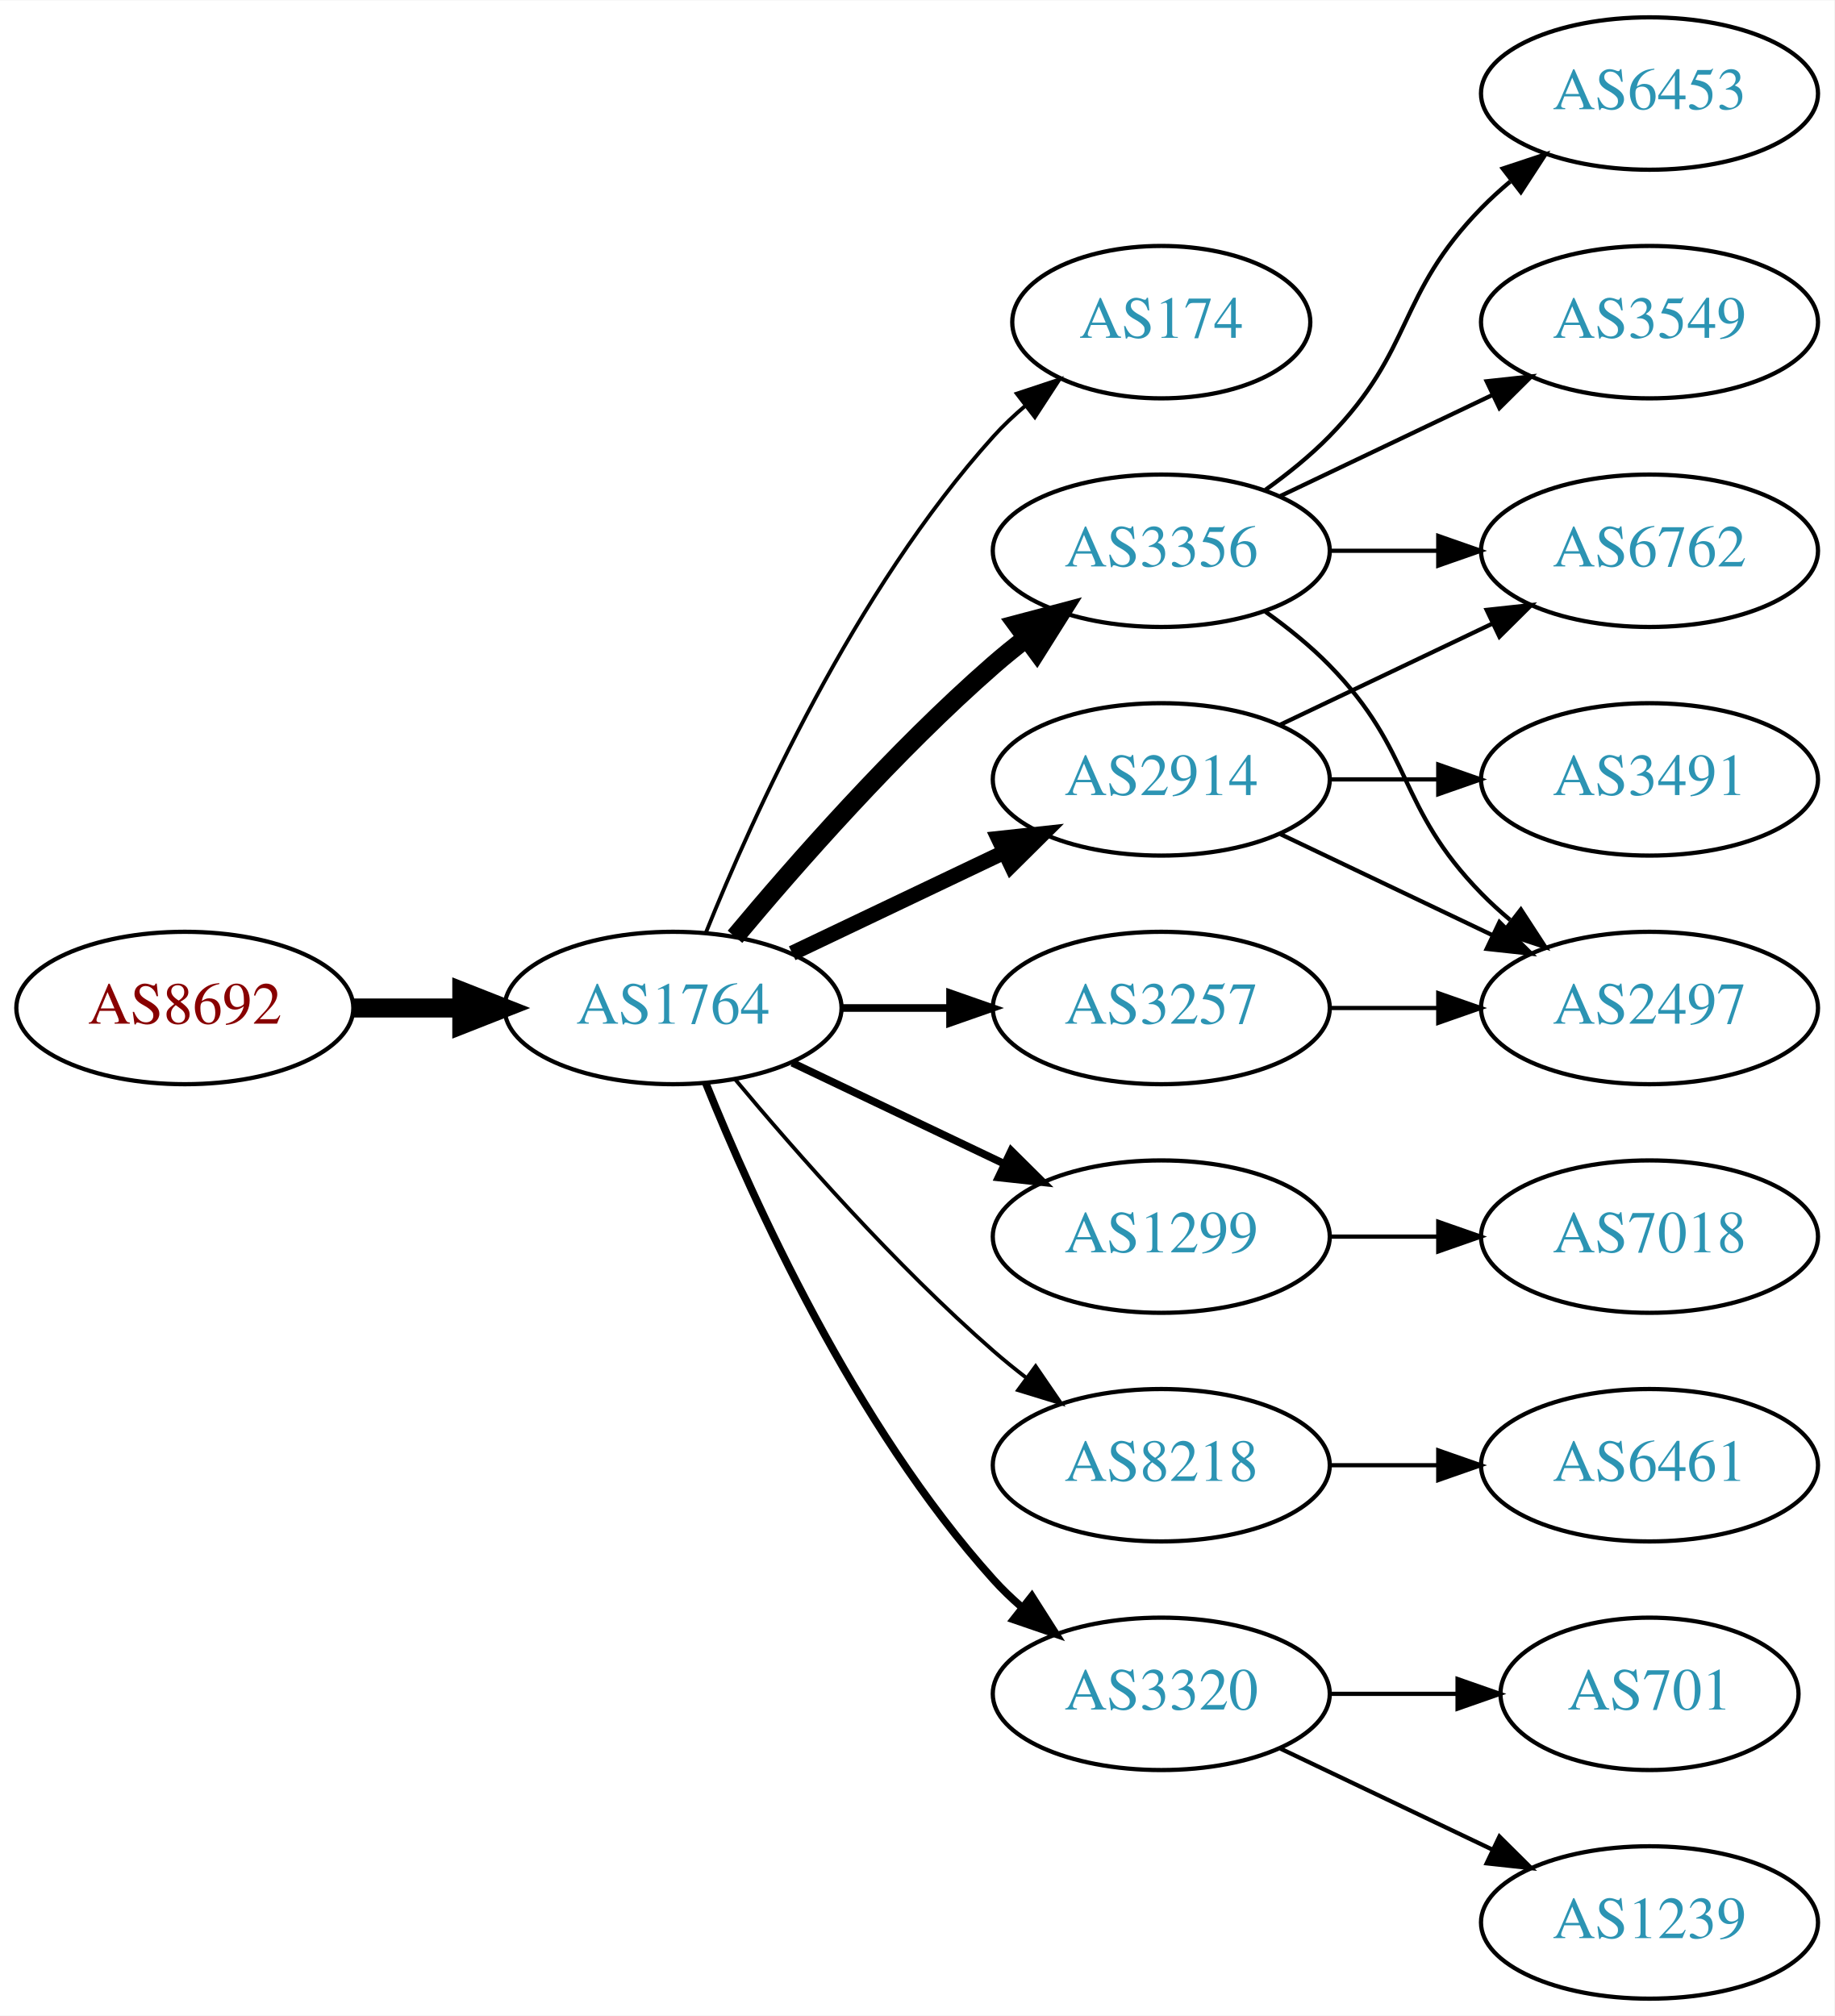
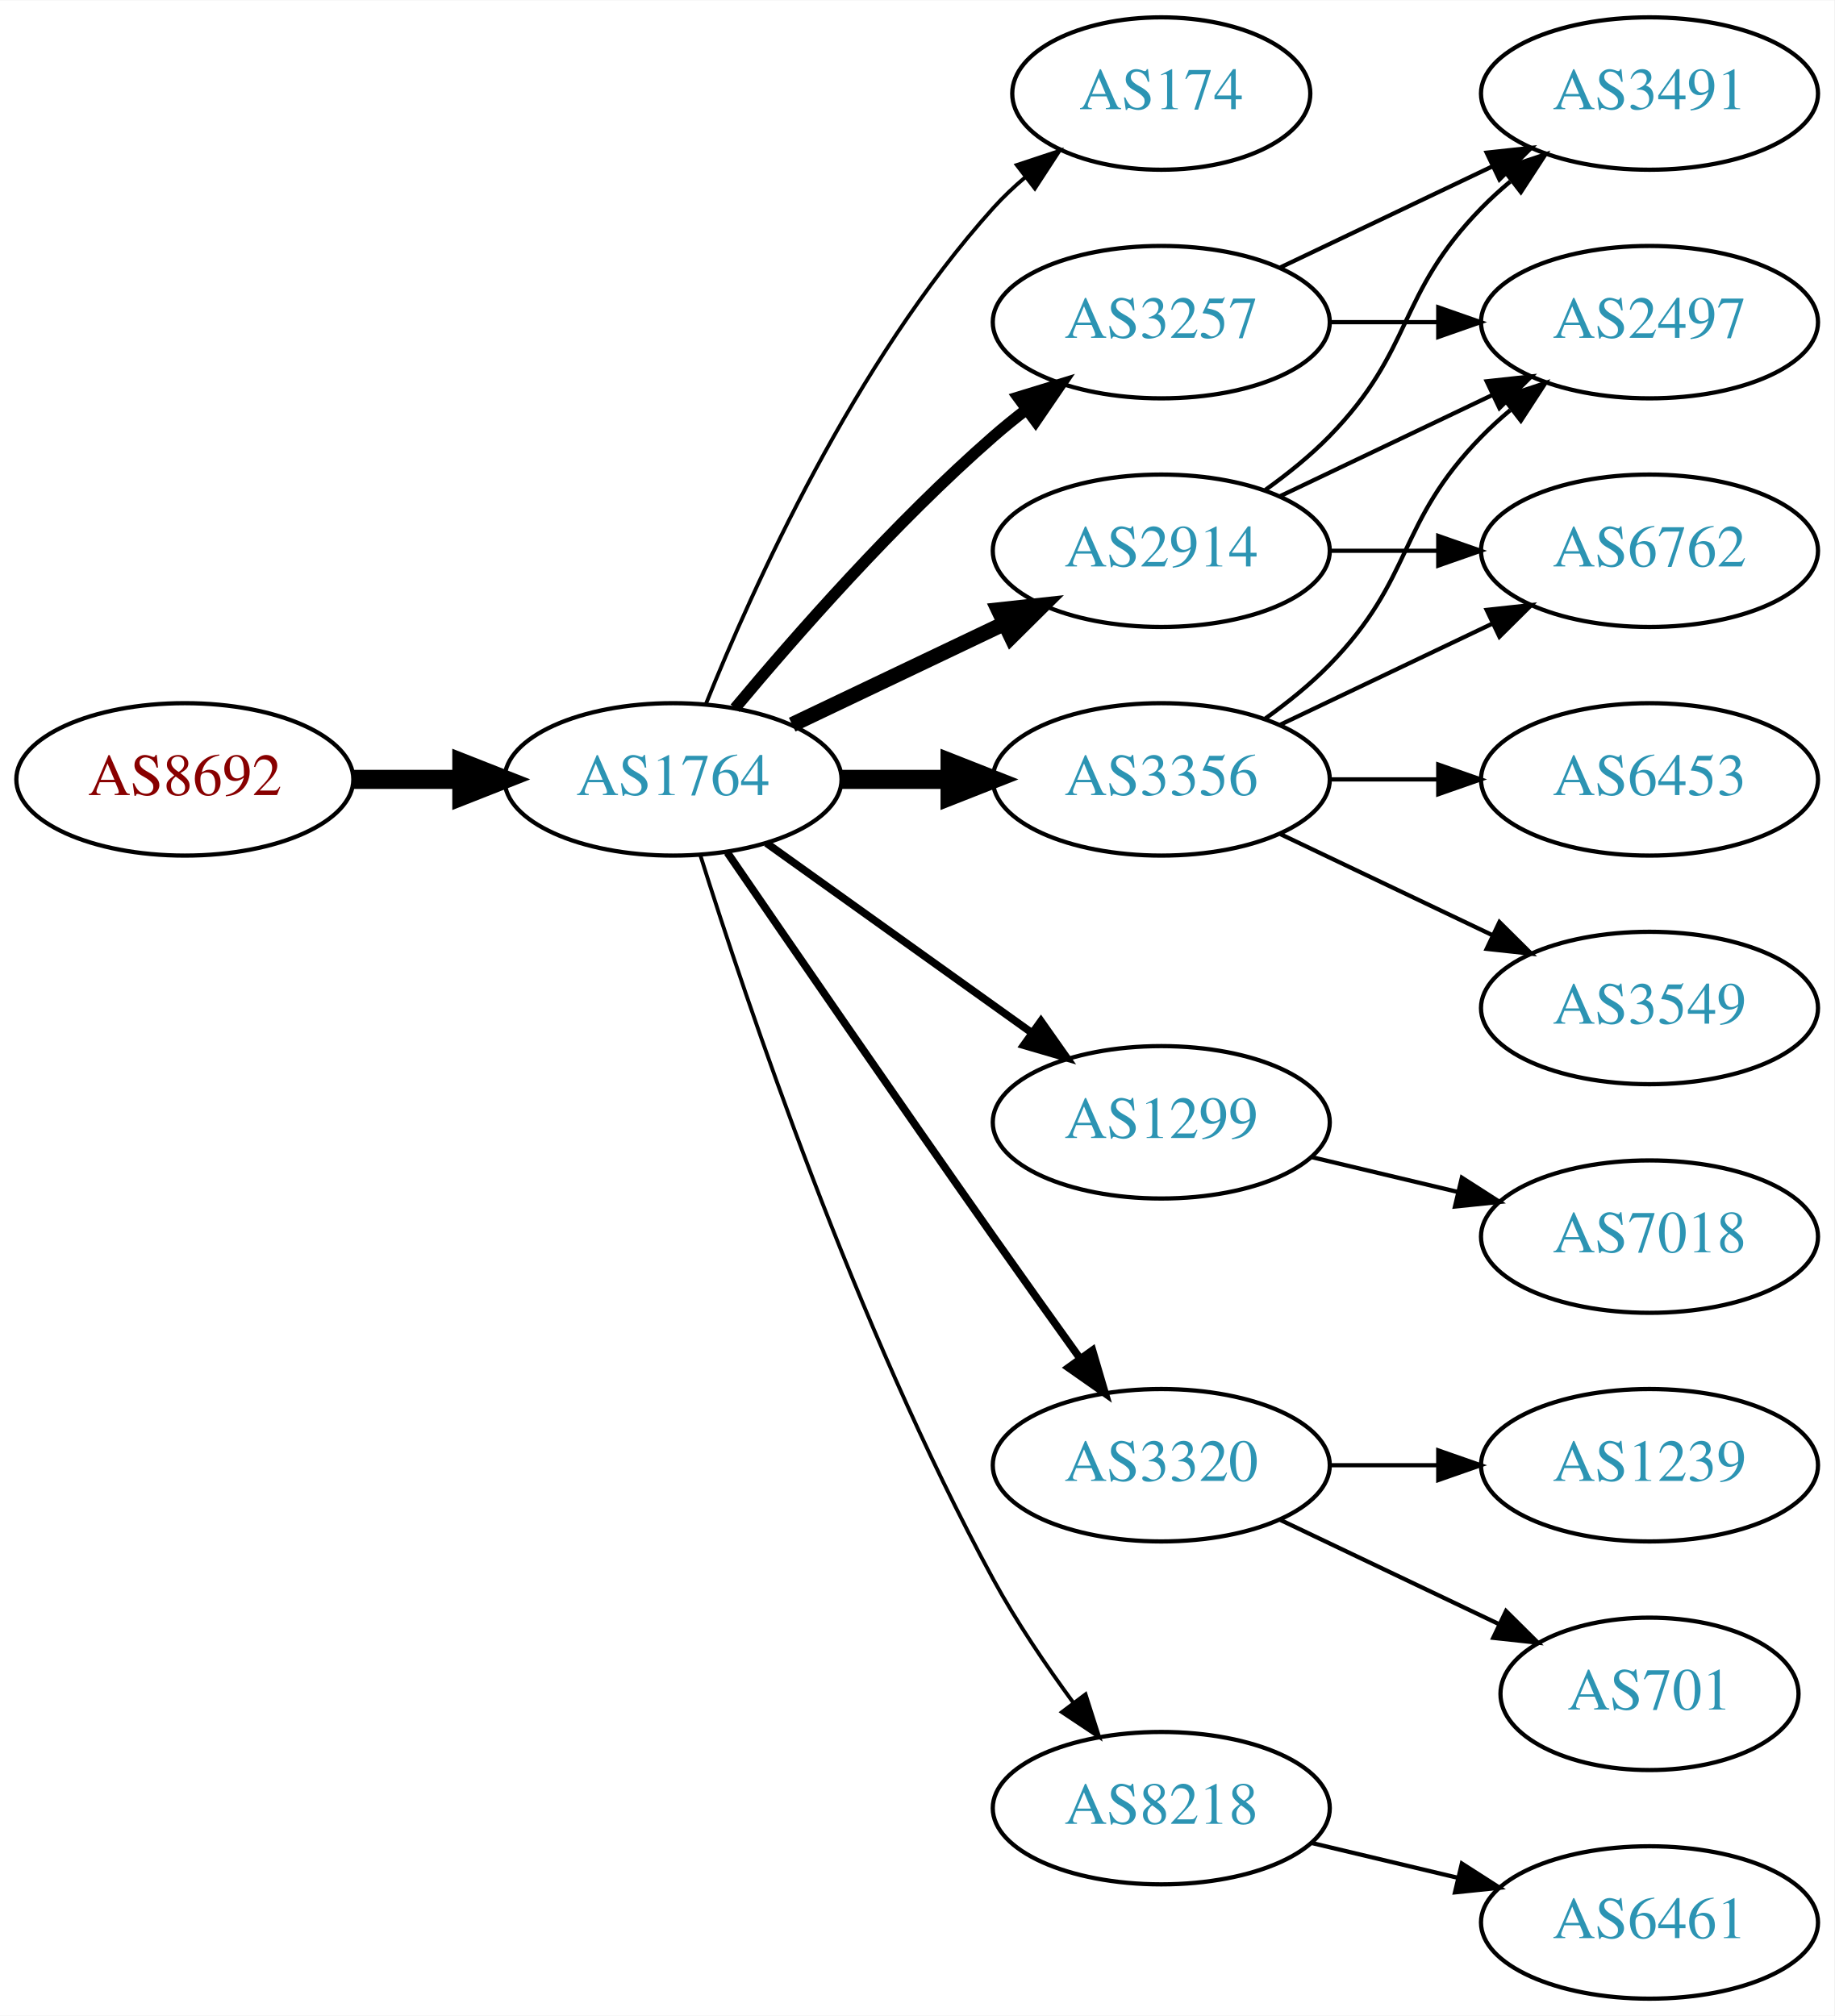
<svg xmlns="http://www.w3.org/2000/svg" xmlns:xlink="http://www.w3.org/1999/xlink" width="433pt" height="476pt" viewBox="0.00 0.00 433.17 476.00">
  <g id="graph0" class="graph" transform="scale(1 1) rotate(0) translate(4 472)">
    <polygon fill="white" stroke="none" points="-4,4 -4,-472 429.172,-472 429.172,4 -4,4" />
    <g id="node1" class="node">
      <g id="a_node1">
        <a xlink:href="/asn/8692" xlink:title="AS8692 ~ Bundesrechenzentrum GmbH [AT]">
-           <ellipse fill="#ffffff" stroke="black" cx="39.647" cy="-234" rx="39.794" ry="18" />
-           <text text-anchor="middle" x="39.647" y="-230.3" font-family="Times,serif" font-size="14.00" fill="#880000">AS8692</text>
+           <ellipse fill="#ffffff" stroke="black" cx="39.647" cy="-288" rx="39.794" ry="18" />
+           <text text-anchor="middle" x="39.647" y="-284.3" font-family="Times,serif" font-size="14.00" fill="#880000">AS8692</text>
        </a>
      </g>
    </g>
    <g id="node2" class="node">
      <g id="a_node2">
        <a xlink:href="/asn/1764" xlink:title="AS1764 ~ NEXTLAYER-AS [AT]">
-           <ellipse fill="#ffffff" stroke="black" cx="154.939" cy="-234" rx="39.794" ry="18" />
-           <text text-anchor="middle" x="154.939" y="-230.3" font-family="Times,serif" font-size="14.00" fill="#2c94b3">AS1764</text>
+           <ellipse fill="#ffffff" stroke="black" cx="154.939" cy="-288" rx="39.794" ry="18" />
+           <text text-anchor="middle" x="154.939" y="-284.3" font-family="Times,serif" font-size="14.00" fill="#2c94b3">AS1764</text>
        </a>
      </g>
    </g>
    <g id="edge1" class="edge">
-       <path fill="none" stroke="black" stroke-width="4.5" d="M79.319,-234C87.522,-234 96.286,-234 104.818,-234" />
-       <polygon fill="black" stroke="black" stroke-width="4.5" points="105.057,-237.938 115.057,-234 105.057,-230.063 105.057,-237.938" />
+       <path fill="none" stroke="black" stroke-width="4.5" d="M79.319,-288C87.522,-288 96.286,-288 104.818,-288" />
+       <polygon fill="black" stroke="black" stroke-width="4.5" points="105.057,-291.938 115.057,-288 105.057,-284.063 105.057,-291.938" />
    </g>
    <g id="node3" class="node">
      <g id="a_node3">
        <a xlink:href="/asn/174" xlink:title="AS174 ~ Cogent Communications [US]">
-           <ellipse fill="#ffffff" stroke="black" cx="270.232" cy="-396" rx="35.194" ry="18" />
-           <text text-anchor="middle" x="270.232" y="-392.3" font-family="Times,serif" font-size="14.00" fill="#2c94b3">AS174</text>
+           <ellipse fill="#ffffff" stroke="black" cx="270.232" cy="-450" rx="35.194" ry="18" />
+           <text text-anchor="middle" x="270.232" y="-446.3" font-family="Times,serif" font-size="14.00" fill="#2c94b3">AS174</text>
        </a>
      </g>
    </g>
    <g id="edge2" class="edge">
-       <path fill="none" stroke="black" stroke-width="0.9" d="M162.687,-251.787C173.738,-279.243 197.791,-332.578 230.586,-369 232.902,-371.572 235.506,-374.03 238.242,-376.343" />
-       <polygon fill="black" stroke="black" stroke-width="0.9" points="236.108,-379.117 246.165,-382.448 240.38,-373.572 236.108,-379.117" />
+       <path fill="none" stroke="black" stroke-width="0.9" d="M162.687,-305.787C173.738,-333.243 197.791,-386.578 230.586,-423 232.902,-425.572 235.506,-428.03 238.242,-430.343" />
+       <polygon fill="black" stroke="black" stroke-width="0.9" points="236.108,-433.117 246.165,-436.448 240.38,-427.572 236.108,-433.117" />
    </g>
    <g id="node4" class="node">
      <g id="a_node4">
-         <a xlink:href="/asn/2914" xlink:title="AS2914 ~ NTT America, Inc. [US]">
-           <ellipse fill="#ffffff" stroke="black" cx="270.232" cy="-288" rx="39.794" ry="18" />
-           <text text-anchor="middle" x="270.232" y="-284.3" font-family="Times,serif" font-size="14.00" fill="#2c94b3">AS2914</text>
+         <a xlink:href="/asn/3257" xlink:title="AS3257 ~ GTT [DE]">
+           <ellipse fill="#ffffff" stroke="black" cx="270.232" cy="-396" rx="39.794" ry="18" />
+           <text text-anchor="middle" x="270.232" y="-392.3" font-family="Times,serif" font-size="14.00" fill="#2c94b3">AS3257</text>
        </a>
      </g>
    </g>
    <g id="edge3" class="edge">
-       <path fill="none" stroke="black" stroke-width="3.6" d="M183.076,-246.934C198.07,-254.081 216.891,-263.052 233.114,-270.785" />
-       <polygon fill="black" stroke="black" stroke-width="3.6" points="231.784,-274.028 242.317,-275.171 234.796,-267.709 231.784,-274.028" />
+       <path fill="none" stroke="black" stroke-width="2.7" d="M169.569,-304.817C183.852,-321.929 207.398,-348.745 230.586,-369 233.052,-371.154 235.69,-373.294 238.388,-375.372" />
+       <polygon fill="black" stroke="black" stroke-width="2.7" points="236.413,-378.264 246.542,-381.37 240.561,-372.625 236.413,-378.264" />
    </g>
    <g id="node5" class="node">
      <g id="a_node5">
-         <a xlink:href="/asn/1299" xlink:title="AS1299 ~ Telia Carrier [EU]">
-           <ellipse fill="#ffffff" stroke="black" cx="270.232" cy="-180" rx="39.794" ry="18" />
-           <text text-anchor="middle" x="270.232" y="-176.3" font-family="Times,serif" font-size="14.00" fill="#2c94b3">AS1299</text>
+         <a xlink:href="/asn/3356" xlink:title="AS3356 ~ Level 3 Parent, LLC [US]">
+           <ellipse fill="#ffffff" stroke="black" cx="270.232" cy="-288" rx="39.794" ry="18" />
+           <text text-anchor="middle" x="270.232" y="-284.3" font-family="Times,serif" font-size="14.00" fill="#2c94b3">AS3356</text>
        </a>
      </g>
    </g>
    <g id="edge4" class="edge">
-       <path fill="none" stroke="black" stroke-width="1.8" d="M183.076,-221.066C198.07,-213.919 216.891,-204.948 233.114,-197.215" />
-       <polygon fill="black" stroke="black" stroke-width="1.8" points="234.796,-200.291 242.317,-192.829 231.784,-193.972 234.796,-200.291" />
+       <path fill="none" stroke="black" stroke-width="4.5" d="M194.612,-288C202.815,-288 211.579,-288 220.111,-288" />
+       <polygon fill="black" stroke="black" stroke-width="4.5" points="220.35,-291.938 230.35,-288 220.35,-284.063 220.35,-291.938" />
    </g>
    <g id="node6" class="node">
      <g id="a_node6">
-         <a xlink:href="/asn/8218" xlink:title="AS8218 ~ legacy Neotelecoms [FR]">
-           <ellipse fill="#ffffff" stroke="black" cx="270.232" cy="-126" rx="39.794" ry="18" />
-           <text text-anchor="middle" x="270.232" y="-122.3" font-family="Times,serif" font-size="14.00" fill="#2c94b3">AS8218</text>
+         <a xlink:href="/asn/2914" xlink:title="AS2914 ~ NTT America, Inc. [US]">
+           <ellipse fill="#ffffff" stroke="black" cx="270.232" cy="-342" rx="39.794" ry="18" />
+           <text text-anchor="middle" x="270.232" y="-338.3" font-family="Times,serif" font-size="14.00" fill="#2c94b3">AS2914</text>
        </a>
      </g>
    </g>
    <g id="edge5" class="edge">
-       <path fill="none" stroke="black" stroke-width="0.9" d="M169.569,-217.183C183.852,-200.071 207.398,-173.255 230.586,-153 233.052,-150.846 235.69,-148.706 238.388,-146.628" />
-       <polygon fill="black" stroke="black" stroke-width="0.9" points="240.561,-149.375 246.542,-140.63 236.413,-143.736 240.561,-149.375" />
+       <path fill="none" stroke="black" stroke-width="3.6" d="M183.076,-300.934C198.07,-308.081 216.891,-317.052 233.114,-324.785" />
+       <polygon fill="black" stroke="black" stroke-width="3.6" points="231.784,-328.028 242.317,-329.171 234.796,-321.709 231.784,-328.028" />
    </g>
    <g id="node7" class="node">
      <g id="a_node7">
-         <a xlink:href="/asn/3356" xlink:title="AS3356 ~ Level 3 Parent, LLC [US]">
-           <ellipse fill="#ffffff" stroke="black" cx="270.232" cy="-342" rx="39.794" ry="18" />
-           <text text-anchor="middle" x="270.232" y="-338.3" font-family="Times,serif" font-size="14.00" fill="#2c94b3">AS3356</text>
+         <a xlink:href="/asn/1299" xlink:title="AS1299 ~ Telia Carrier [EU]">
+           <ellipse fill="#ffffff" stroke="black" cx="270.232" cy="-207" rx="39.794" ry="18" />
+           <text text-anchor="middle" x="270.232" y="-203.3" font-family="Times,serif" font-size="14.00" fill="#2c94b3">AS1299</text>
        </a>
      </g>
    </g>
    <g id="edge6" class="edge">
-       <path fill="none" stroke="black" stroke-width="4.5" d="M169.569,-250.817C183.852,-267.929 207.398,-294.745 230.586,-315 233.052,-317.154 235.69,-319.294 238.388,-321.372" />
-       <polygon fill="black" stroke="black" stroke-width="4.5" points="236.153,-324.616 246.542,-327.37 240.82,-318.273 236.153,-324.616" />
+       <path fill="none" stroke="black" stroke-width="1.8" d="M176.983,-272.954C194.598,-260.361 219.936,-242.245 239.602,-228.184" />
+       <polygon fill="black" stroke="black" stroke-width="1.8" points="241.817,-230.903 247.917,-222.24 237.746,-225.209 241.817,-230.903" />
    </g>
    <g id="node8" class="node">
      <g id="a_node8">
-         <a xlink:href="/asn/3257" xlink:title="AS3257 ~ GTT [DE]">
-           <ellipse fill="#ffffff" stroke="black" cx="270.232" cy="-234" rx="39.794" ry="18" />
-           <text text-anchor="middle" x="270.232" y="-230.3" font-family="Times,serif" font-size="14.00" fill="#2c94b3">AS3257</text>
+         <a xlink:href="/asn/3320" xlink:title="AS3320 ~ DTAG [DE]">
+           <ellipse fill="#ffffff" stroke="black" cx="270.232" cy="-126" rx="39.794" ry="18" />
+           <text text-anchor="middle" x="270.232" y="-122.3" font-family="Times,serif" font-size="14.00" fill="#2c94b3">AS3320</text>
        </a>
      </g>
    </g>
    <g id="edge7" class="edge">
-       <path fill="none" stroke="black" stroke-width="1.8" d="M194.612,-234C202.815,-234 211.579,-234 220.111,-234" />
-       <polygon fill="black" stroke="black" stroke-width="1.8" points="220.35,-237.5 230.35,-234 220.35,-230.5 220.35,-237.5" />
+       <path fill="none" stroke="black" stroke-width="1.8" d="M167.747,-270.731C182.39,-249.358 208.163,-211.88 230.586,-180 237.22,-170.567 244.571,-160.261 251.065,-151.205" />
+       <polygon fill="black" stroke="black" stroke-width="1.8" points="253.986,-153.138 256.977,-142.974 248.3,-149.054 253.986,-153.138" />
    </g>
    <g id="node9" class="node">
      <g id="a_node9">
-         <a xlink:href="/asn/3320" xlink:title="AS3320 ~ DTAG [DE]">
-           <ellipse fill="#ffffff" stroke="black" cx="270.232" cy="-72" rx="39.794" ry="18" />
-           <text text-anchor="middle" x="270.232" y="-68.3" font-family="Times,serif" font-size="14.00" fill="#2c94b3">AS3320</text>
+         <a xlink:href="/asn/8218" xlink:title="AS8218 ~ legacy Neotelecoms [FR]">
+           <ellipse fill="#ffffff" stroke="black" cx="270.232" cy="-45" rx="39.794" ry="18" />
+           <text text-anchor="middle" x="270.232" y="-41.3" font-family="Times,serif" font-size="14.00" fill="#2c94b3">AS8218</text>
        </a>
      </g>
    </g>
    <g id="edge8" class="edge">
-       <path fill="none" stroke="black" stroke-width="1.8" d="M162.687,-216.213C173.738,-188.757 197.791,-135.422 230.586,-99 232.588,-96.776 234.807,-94.637 237.14,-92.603" />
-       <polygon fill="black" stroke="black" stroke-width="1.8" points="239.67,-95.065 245.359,-86.127 235.338,-89.567 239.67,-95.065" />
-     </g>
-     <g id="node13" class="node">
-       <g id="a_node13">
+       <path fill="none" stroke="black" stroke-width="0.9" d="M161.36,-270.159C172.132,-235.854 198.023,-158.797 230.586,-99 236.018,-89.026 242.992,-78.731 249.517,-69.84" />
+       <polygon fill="black" stroke="black" stroke-width="0.9" points="252.351,-71.895 255.571,-61.802 246.759,-67.684 252.351,-71.895" />
+     </g>
+     <g id="node12" class="node">
+       <g id="a_node12">
+         <a xlink:href="/asn/2497" xlink:title="AS2497 ~ Internet Initiative Japan Inc. [JP]">
+           <ellipse fill="#ffffff" stroke="black" cx="385.525" cy="-396" rx="39.794" ry="18" />
+           <text text-anchor="middle" x="385.525" y="-392.3" font-family="Times,serif" font-size="14.00" fill="#2c94b3">AS2497</text>
+         </a>
+       </g>
+     </g>
+     <g id="edge18" class="edge">
+       <path fill="none" stroke="black" d="M309.905,-396C318.108,-396 326.872,-396 335.404,-396" />
+       <polygon fill="black" stroke="black" points="335.643,-399.5 345.643,-396 335.643,-392.5 335.643,-399.5" />
+     </g>
+     <g id="node14" class="node">
+       <g id="a_node14">
+         <a xlink:href="/asn/3491" xlink:title="AS3491 ~ PCCW Global, Inc. [US]">
+           <ellipse fill="#ffffff" stroke="black" cx="385.525" cy="-450" rx="39.794" ry="18" />
+           <text text-anchor="middle" x="385.525" y="-446.3" font-family="Times,serif" font-size="14.00" fill="#2c94b3">AS3491</text>
+         </a>
+       </g>
+     </g>
+     <g id="edge19" class="edge">
+       <path fill="none" stroke="black" d="M298.369,-408.934C313.363,-416.081 332.184,-425.052 348.407,-432.785" />
+       <polygon fill="black" stroke="black" points="347.077,-436.028 357.61,-437.171 350.089,-429.709 347.077,-436.028" />
+     </g>
+     <g id="node10" class="node">
+       <g id="a_node10">
        <a xlink:href="/asn/6762" xlink:title="AS6762 ~ TELECOM ITALIA SPARKLE S.p.A. [IT]">
          <ellipse fill="#ffffff" stroke="black" cx="385.525" cy="-342" rx="39.794" ry="18" />
          <text text-anchor="middle" x="385.525" y="-338.3" font-family="Times,serif" font-size="14.00" fill="#2c94b3">AS6762</text>
        </a>
      </g>
    </g>
-     <g id="edge16" class="edge">
+     <g id="edge9" class="edge">
      <path fill="none" stroke="black" d="M298.369,-300.934C313.363,-308.081 332.184,-317.052 348.407,-324.785" />
      <polygon fill="black" stroke="black" points="347.077,-328.028 357.61,-329.171 350.089,-321.709 347.077,-328.028" />
    </g>
-     <g id="node15" class="node">
-       <g id="a_node15">
-         <a xlink:href="/asn/2497" xlink:title="AS2497 ~ Internet Initiative Japan Inc. [JP]">
+     <g id="node11" class="node">
+       <g id="a_node11">
+         <a xlink:href="/asn/3549" xlink:title="AS3549 ~ Level 3 Parent, LLC [US]">
          <ellipse fill="#ffffff" stroke="black" cx="385.525" cy="-234" rx="39.794" ry="18" />
-           <text text-anchor="middle" x="385.525" y="-230.3" font-family="Times,serif" font-size="14.00" fill="#2c94b3">AS2497</text>
-         </a>
-       </g>
-     </g>
-     <g id="edge17" class="edge">
+           <text text-anchor="middle" x="385.525" y="-230.3" font-family="Times,serif" font-size="14.00" fill="#2c94b3">AS3549</text>
+         </a>
+       </g>
+     </g>
+     <g id="edge10" class="edge">
      <path fill="none" stroke="black" d="M298.369,-275.066C313.363,-267.919 332.184,-258.948 348.407,-251.215" />
      <polygon fill="black" stroke="black" points="350.089,-254.291 357.61,-246.829 347.077,-247.972 350.089,-254.291" />
    </g>
-     <g id="node16" class="node">
-       <g id="a_node16">
-         <a xlink:href="/asn/3491" xlink:title="AS3491 ~ PCCW Global, Inc. [US]">
+     <g id="edge11" class="edge">
+       <path fill="none" stroke="black" d="M294.826,-302.389C300.082,-306.148 305.414,-310.437 309.879,-315 330.051,-335.617 325.706,-348.383 345.879,-369 347.972,-371.139 350.255,-373.218 352.632,-375.21" />
+       <polygon fill="black" stroke="black" points="350.875,-378.275 360.931,-381.611 355.15,-372.732 350.875,-378.275" />
+     </g>
+     <g id="node13" class="node">
+       <g id="a_node13">
+         <a xlink:href="/asn/6453" xlink:title="AS6453 ~ TATA COMMUNICATIONS (AMERICA) INC [US]">
          <ellipse fill="#ffffff" stroke="black" cx="385.525" cy="-288" rx="39.794" ry="18" />
-           <text text-anchor="middle" x="385.525" y="-284.3" font-family="Times,serif" font-size="14.00" fill="#2c94b3">AS3491</text>
-         </a>
-       </g>
-     </g>
-     <g id="edge15" class="edge">
+           <text text-anchor="middle" x="385.525" y="-284.3" font-family="Times,serif" font-size="14.00" fill="#2c94b3">AS6453</text>
+         </a>
+       </g>
+     </g>
+     <g id="edge12" class="edge">
      <path fill="none" stroke="black" d="M309.905,-288C318.108,-288 326.872,-288 335.404,-288" />
      <polygon fill="black" stroke="black" points="335.643,-291.5 345.643,-288 335.643,-284.5 335.643,-291.5" />
    </g>
-     <g id="node10" class="node">
-       <g id="a_node10">
+     <g id="edge13" class="edge">
+       <path fill="none" stroke="black" d="M309.905,-342C318.108,-342 326.872,-342 335.404,-342" />
+       <polygon fill="black" stroke="black" points="335.643,-345.5 345.643,-342 335.643,-338.5 335.643,-345.5" />
+     </g>
+     <g id="edge15" class="edge">
+       <path fill="none" stroke="black" d="M298.369,-354.934C313.363,-362.081 332.184,-371.052 348.407,-378.785" />
+       <polygon fill="black" stroke="black" points="347.077,-382.028 357.61,-383.171 350.089,-375.709 347.077,-382.028" />
+     </g>
+     <g id="edge14" class="edge">
+       <path fill="none" stroke="black" d="M294.826,-356.389C300.082,-360.148 305.414,-364.437 309.879,-369 330.051,-389.617 325.706,-402.383 345.879,-423 347.972,-425.139 350.255,-427.218 352.632,-429.21" />
+       <polygon fill="black" stroke="black" points="350.875,-432.275 360.931,-435.611 355.15,-426.732 350.875,-432.275" />
+     </g>
+     <g id="node18" class="node">
+       <g id="a_node18">
        <a xlink:href="/asn/7018" xlink:title="AS7018 ~ AT&amp;T Services, Inc. [US]">
          <ellipse fill="#ffffff" stroke="black" cx="385.525" cy="-180" rx="39.794" ry="18" />
          <text text-anchor="middle" x="385.525" y="-176.3" font-family="Times,serif" font-size="14.00" fill="#2c94b3">AS7018</text>
        </a>
      </g>
    </g>
-     <g id="edge9" class="edge">
-       <path fill="none" stroke="black" d="M309.905,-180C318.108,-180 326.872,-180 335.404,-180" />
-       <polygon fill="black" stroke="black" points="335.643,-183.5 345.643,-180 335.643,-176.5 335.643,-183.5" />
-     </g>
-     <g id="node11" class="node">
-       <g id="a_node11">
-         <a xlink:href="/asn/6461" xlink:title="AS6461 ~ Zayo Bandwidth [US]">
-           <ellipse fill="#ffffff" stroke="black" cx="385.525" cy="-126" rx="39.794" ry="18" />
-           <text text-anchor="middle" x="385.525" y="-122.3" font-family="Times,serif" font-size="14.00" fill="#2c94b3">AS6461</text>
-         </a>
-       </g>
-     </g>
-     <g id="edge10" class="edge">
-       <path fill="none" stroke="black" d="M309.905,-126C318.108,-126 326.872,-126 335.404,-126" />
-       <polygon fill="black" stroke="black" points="335.643,-129.5 345.643,-126 335.643,-122.5 335.643,-129.5" />
-     </g>
-     <g id="node12" class="node">
-       <g id="a_node12">
-         <a xlink:href="/asn/3549" xlink:title="AS3549 ~ Level 3 Parent, LLC [US]">
-           <ellipse fill="#ffffff" stroke="black" cx="385.525" cy="-396" rx="39.794" ry="18" />
-           <text text-anchor="middle" x="385.525" y="-392.3" font-family="Times,serif" font-size="14.00" fill="#2c94b3">AS3549</text>
-         </a>
-       </g>
-     </g>
-     <g id="edge11" class="edge">
-       <path fill="none" stroke="black" d="M298.369,-354.934C313.363,-362.081 332.184,-371.052 348.407,-378.785" />
-       <polygon fill="black" stroke="black" points="347.077,-382.028 357.61,-383.171 350.089,-375.709 347.077,-382.028" />
-     </g>
-     <g id="edge12" class="edge">
-       <path fill="none" stroke="black" d="M309.905,-342C318.108,-342 326.872,-342 335.404,-342" />
-       <polygon fill="black" stroke="black" points="335.643,-345.5 345.643,-342 335.643,-338.5 335.643,-345.5" />
-     </g>
-     <g id="node14" class="node">
-       <g id="a_node14">
-         <a xlink:href="/asn/6453" xlink:title="AS6453 ~ TATA COMMUNICATIONS (AMERICA) INC [US]">
-           <ellipse fill="#ffffff" stroke="black" cx="385.525" cy="-450" rx="39.794" ry="18" />
-           <text text-anchor="middle" x="385.525" y="-446.3" font-family="Times,serif" font-size="14.00" fill="#2c94b3">AS6453</text>
-         </a>
-       </g>
-     </g>
-     <g id="edge13" class="edge">
-       <path fill="none" stroke="black" d="M294.826,-356.389C300.082,-360.148 305.414,-364.437 309.879,-369 330.051,-389.617 325.706,-402.383 345.879,-423 347.972,-425.139 350.255,-427.218 352.632,-429.21" />
-       <polygon fill="black" stroke="black" points="350.875,-432.275 360.931,-435.611 355.15,-426.732 350.875,-432.275" />
-     </g>
-     <g id="edge14" class="edge">
-       <path fill="none" stroke="black" d="M294.826,-327.611C300.082,-323.852 305.414,-319.563 309.879,-315 330.051,-294.383 325.706,-281.617 345.879,-261 347.972,-258.861 350.255,-256.782 352.632,-254.79" />
-       <polygon fill="black" stroke="black" points="355.15,-257.268 360.931,-248.389 350.875,-251.725 355.15,-257.268" />
-     </g>
-     <g id="edge18" class="edge">
-       <path fill="none" stroke="black" d="M309.905,-234C318.108,-234 326.872,-234 335.404,-234" />
-       <polygon fill="black" stroke="black" points="335.643,-237.5 345.643,-234 335.643,-230.5 335.643,-237.5" />
-     </g>
-     <g id="node17" class="node">
-       <g id="a_node17">
-         <a xlink:href="/asn/1239" xlink:title="AS1239 ~ Sprint [US]">
-           <ellipse fill="#ffffff" stroke="black" cx="385.525" cy="-18" rx="39.794" ry="18" />
-           <text text-anchor="middle" x="385.525" y="-14.3" font-family="Times,serif" font-size="14.00" fill="#2c94b3">AS1239</text>
-         </a>
-       </g>
-     </g>
-     <g id="edge19" class="edge">
-       <path fill="none" stroke="black" d="M298.369,-59.066C313.363,-51.919 332.184,-42.948 348.407,-35.215" />
-       <polygon fill="black" stroke="black" points="350.089,-38.291 357.61,-30.829 347.077,-31.972 350.089,-38.291" />
-     </g>
-     <g id="node18" class="node">
-       <g id="a_node18">
+     <g id="edge21" class="edge">
+       <path fill="none" stroke="black" d="M305.84,-198.752C316.711,-196.162 328.865,-193.265 340.308,-190.538" />
+       <polygon fill="black" stroke="black" points="341.214,-193.92 350.13,-188.197 339.591,-187.111 341.214,-193.92" />
+     </g>
+     <g id="node15" class="node">
+       <g id="a_node15">
        <a xlink:href="/asn/701" xlink:title="AS701 ~ UUNET [US]">
          <ellipse fill="#ffffff" stroke="black" cx="385.525" cy="-72" rx="35.194" ry="18" />
          <text text-anchor="middle" x="385.525" y="-68.3" font-family="Times,serif" font-size="14.00" fill="#2c94b3">AS701</text>
        </a>
      </g>
    </g>
+     <g id="edge16" class="edge">
+       <path fill="none" stroke="black" d="M298.369,-113.066C313.801,-105.71 333.286,-96.423 349.821,-88.541" />
+       <polygon fill="black" stroke="black" points="351.642,-91.551 359.163,-84.089 348.63,-85.232 351.642,-91.551" />
+     </g>
+     <g id="node16" class="node">
+       <g id="a_node16">
+         <a xlink:href="/asn/1239" xlink:title="AS1239 ~ Sprint [US]">
+           <ellipse fill="#ffffff" stroke="black" cx="385.525" cy="-126" rx="39.794" ry="18" />
+           <text text-anchor="middle" x="385.525" y="-122.3" font-family="Times,serif" font-size="14.00" fill="#2c94b3">AS1239</text>
+         </a>
+       </g>
+     </g>
+     <g id="edge17" class="edge">
+       <path fill="none" stroke="black" d="M309.905,-126C318.108,-126 326.872,-126 335.404,-126" />
+       <polygon fill="black" stroke="black" points="335.643,-129.5 345.643,-126 335.643,-122.5 335.643,-129.5" />
+     </g>
+     <g id="node17" class="node">
+       <g id="a_node17">
+         <a xlink:href="/asn/6461" xlink:title="AS6461 ~ Zayo Bandwidth [US]">
+           <ellipse fill="#ffffff" stroke="black" cx="385.525" cy="-18" rx="39.794" ry="18" />
+           <text text-anchor="middle" x="385.525" y="-14.3" font-family="Times,serif" font-size="14.00" fill="#2c94b3">AS6461</text>
+         </a>
+       </g>
+     </g>
    <g id="edge20" class="edge">
-       <path fill="none" stroke="black" d="M309.905,-72C319.61,-72 330.101,-72 340.064,-72" />
-       <polygon fill="black" stroke="black" points="340.2,-75.5 350.2,-72 340.2,-68.5 340.2,-75.5" />
+       <path fill="none" stroke="black" d="M305.84,-36.752C316.711,-34.162 328.865,-31.265 340.308,-28.538" />
+       <polygon fill="black" stroke="black" points="341.214,-31.92 350.13,-26.197 339.591,-25.111 341.214,-31.92" />
    </g>
  </g>
</svg>
